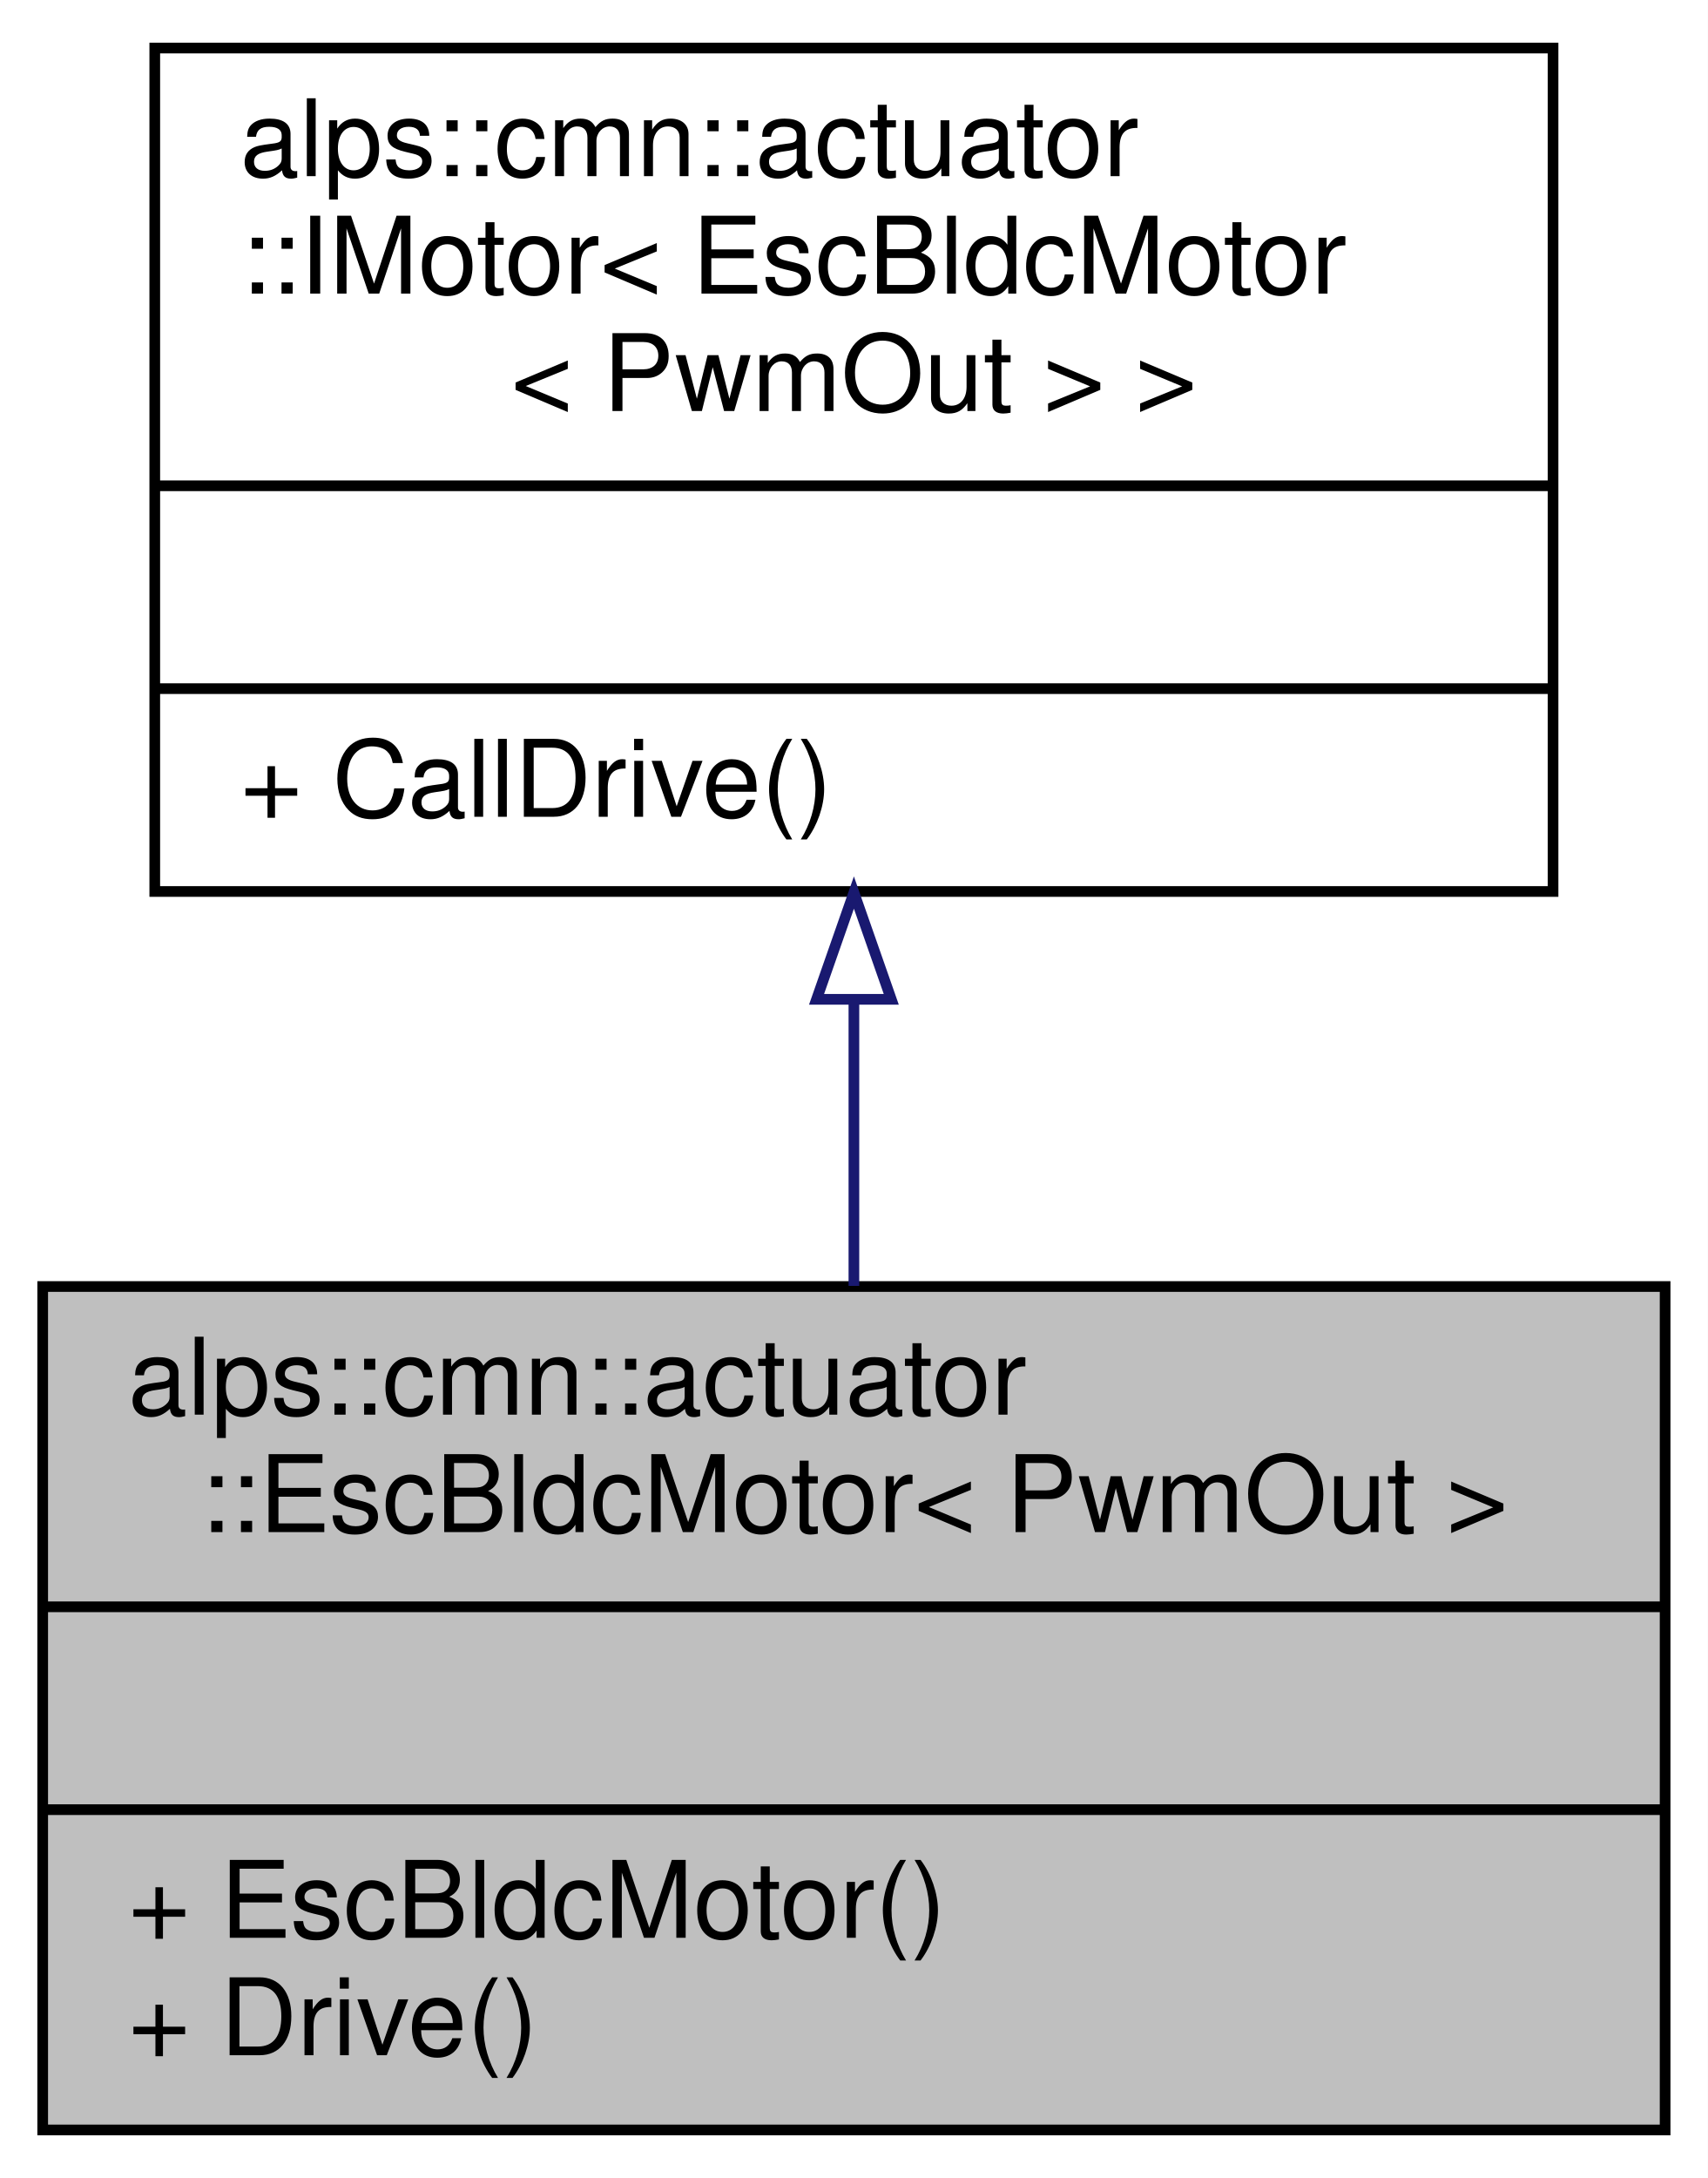
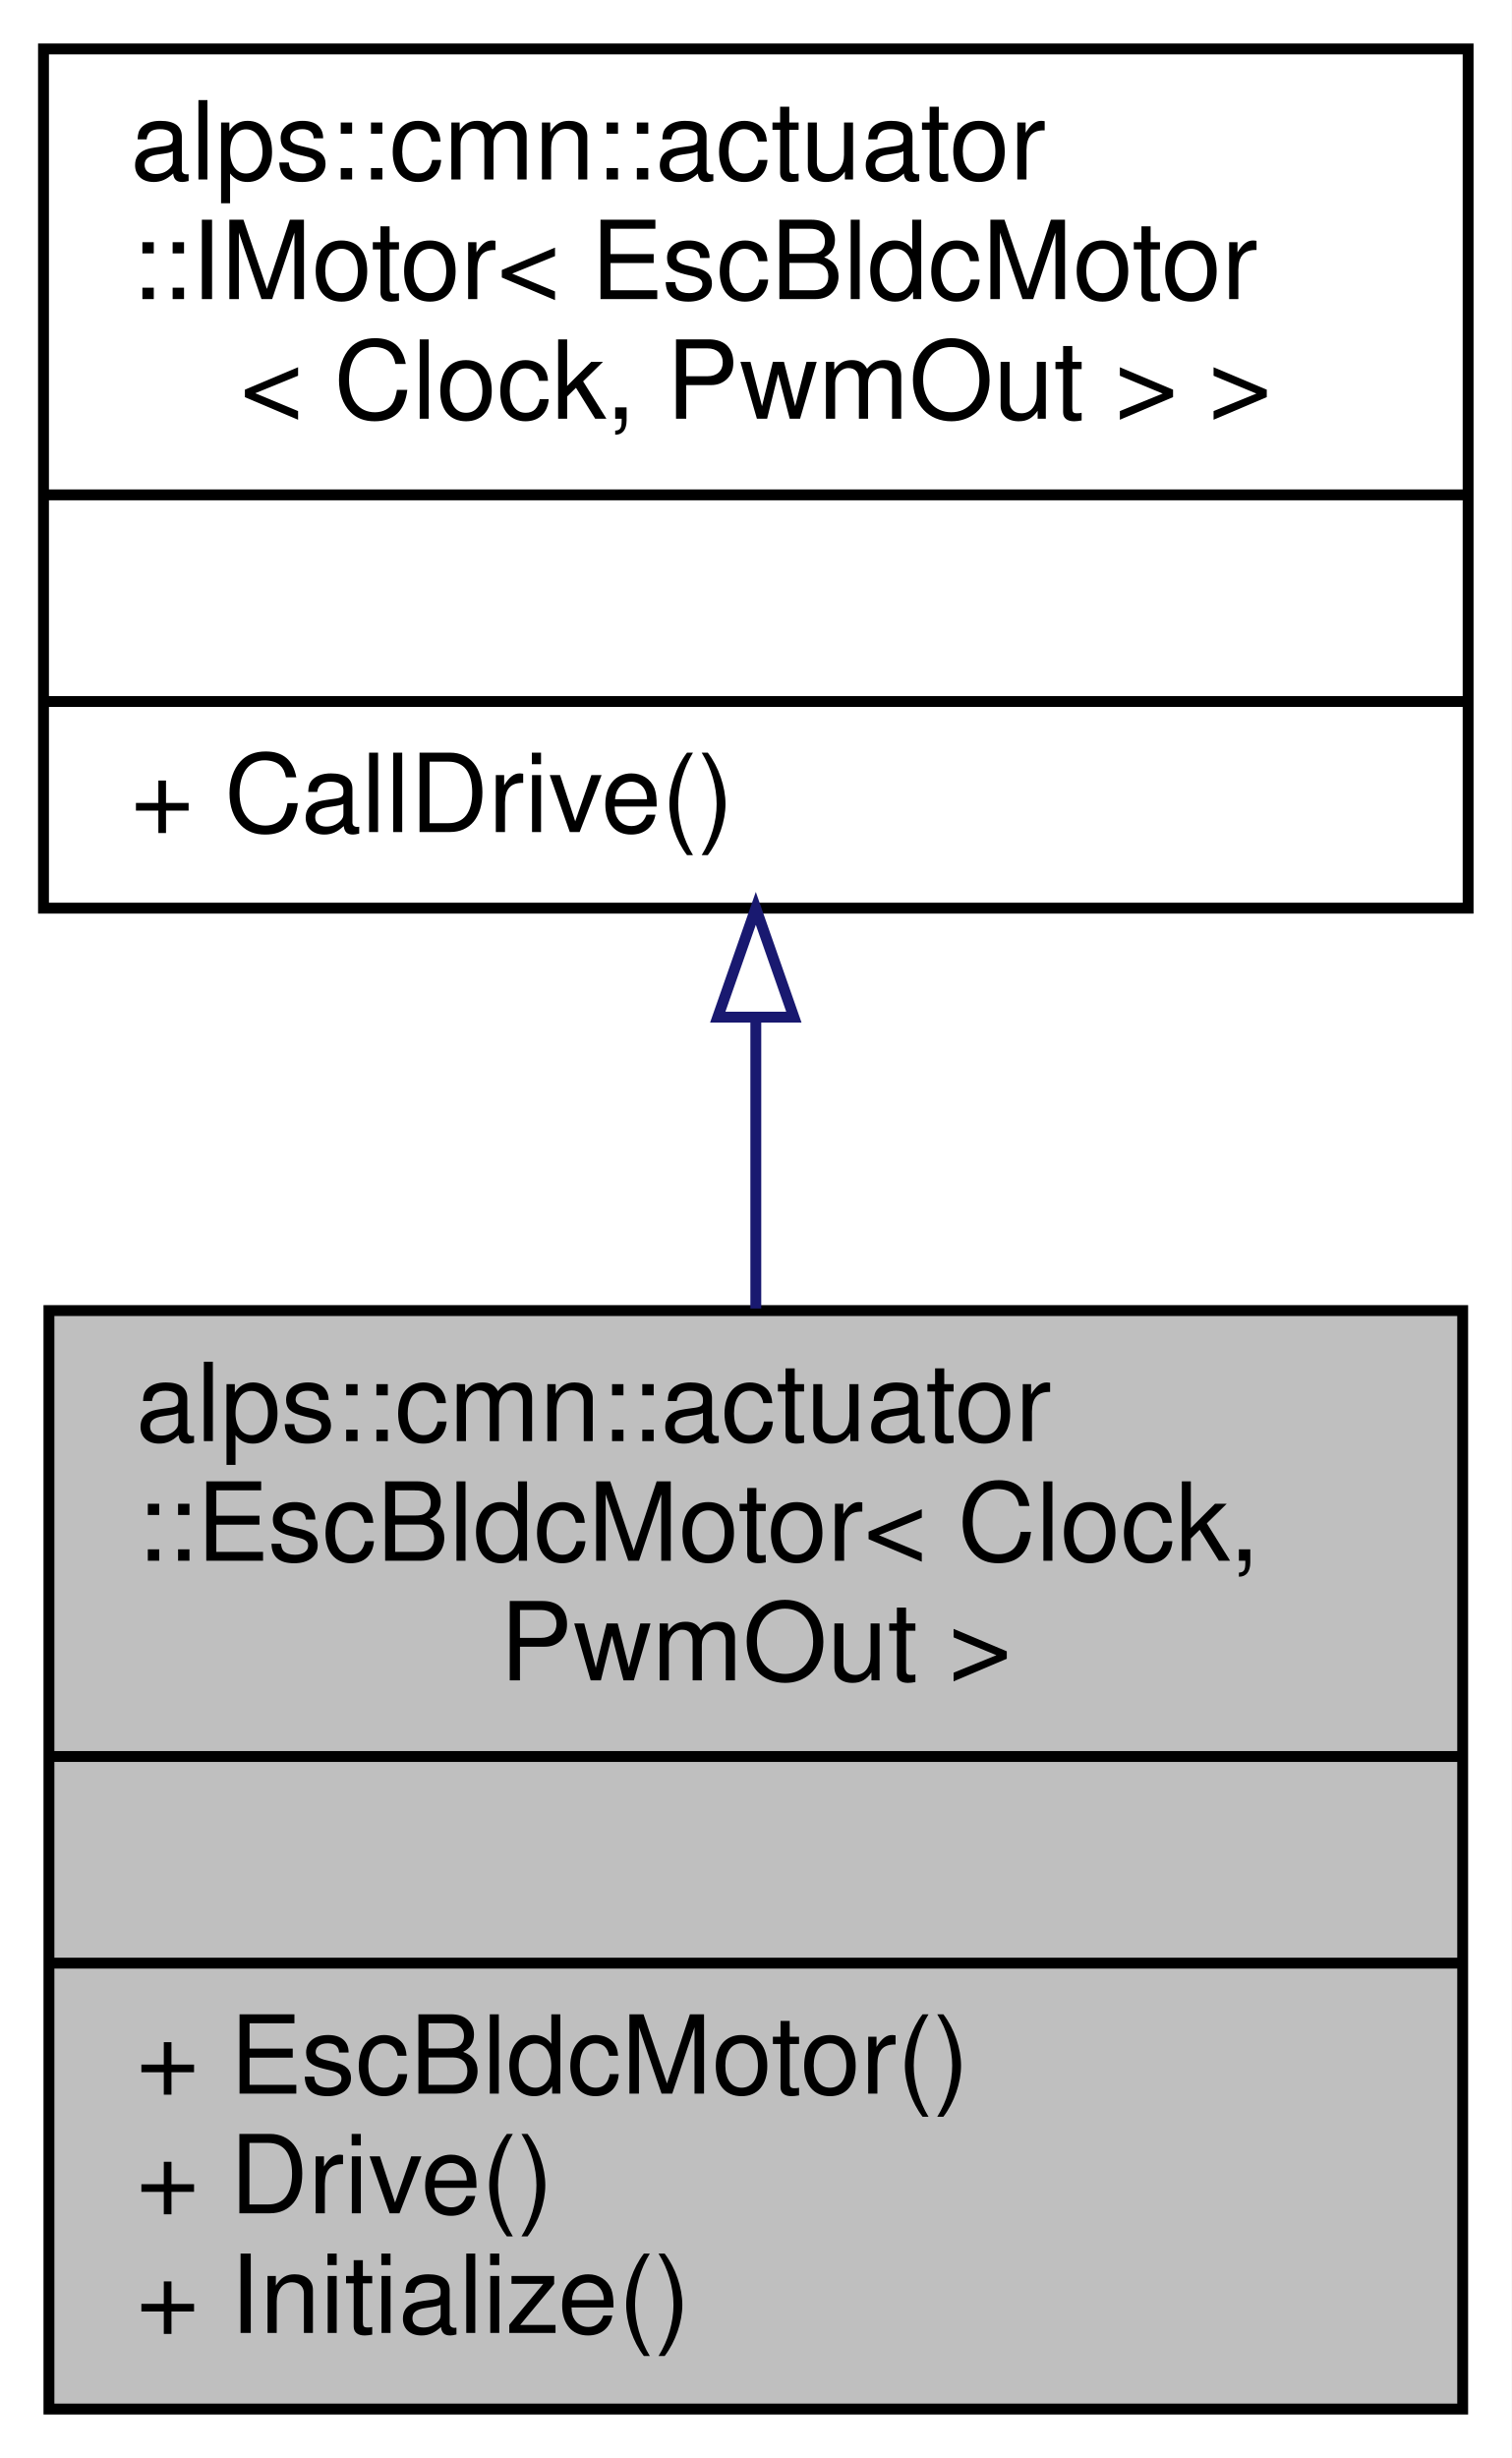
- <svg xmlns="http://www.w3.org/2000/svg" xmlns:xlink="http://www.w3.org/1999/xlink" width="160pt" height="204pt" viewBox="0.00 0.00 160.00 204.00">
-   <g id="graph0" class="graph" transform="scale(1 1) rotate(0) translate(4 200)">
-     <polygon fill="white" stroke="transparent" points="-4,4 -4,-200 156,-200 156,4 -4,4" />
+ <svg xmlns="http://www.w3.org/2000/svg" xmlns:xlink="http://www.w3.org/1999/xlink" width="139pt" height="226pt" viewBox="0.00 0.00 139.00 226.00">
+   <g id="graph0" class="graph" transform="scale(1 1) rotate(0) translate(4 222)">
+     <polygon fill="white" stroke="transparent" points="-4,4 -4,-222 135,-222 135,4 -4,4" />
    <g id="node1" class="node">
      <g id="a_node1">
        <a xlink:title="ESCで動かすブラシレスDCモーター">
-           <polygon fill="#bfbfbf" stroke="black" points="0,-0.5 0,-79.5 152,-79.5 152,-0.5 0,-0.5" />
-           <text text-anchor="start" x="8" y="-67.5" font-family="Helvetica,sans-Serif" font-size="10.00">alps::cmn::actuator</text>
-           <text text-anchor="middle" x="76" y="-56.5" font-family="Helvetica,sans-Serif" font-size="10.00">::EscBldcMotor&lt; PwmOut &gt;</text>
-           <polyline fill="none" stroke="black" points="0,-49.5 152,-49.5 " />
-           <text text-anchor="middle" x="76" y="-37.5" font-family="Helvetica,sans-Serif" font-size="10.00"> </text>
-           <polyline fill="none" stroke="black" points="0,-30.5 152,-30.5 " />
-           <text text-anchor="start" x="8" y="-18.5" font-family="Helvetica,sans-Serif" font-size="10.00">+ EscBldcMotor()</text>
-           <text text-anchor="start" x="8" y="-7.5" font-family="Helvetica,sans-Serif" font-size="10.00">+ Drive()</text>
+           <polygon fill="#bfbfbf" stroke="black" points="0.5,-0.5 0.5,-101.5 130.5,-101.5 130.5,-0.5 0.5,-0.5" />
+           <text text-anchor="start" x="8.5" y="-89.5" font-family="Helvetica,sans-Serif" font-size="10.00">alps::cmn::actuator</text>
+           <text text-anchor="start" x="8.5" y="-78.5" font-family="Helvetica,sans-Serif" font-size="10.00">::EscBldcMotor&lt; Clock,</text>
+           <text text-anchor="middle" x="65.5" y="-67.5" font-family="Helvetica,sans-Serif" font-size="10.00"> PwmOut &gt;</text>
+           <polyline fill="none" stroke="black" points="0.5,-60.5 130.5,-60.5 " />
+           <text text-anchor="middle" x="65.5" y="-48.5" font-family="Helvetica,sans-Serif" font-size="10.00"> </text>
+           <polyline fill="none" stroke="black" points="0.5,-41.5 130.5,-41.5 " />
+           <text text-anchor="start" x="8.5" y="-29.5" font-family="Helvetica,sans-Serif" font-size="10.00">+ EscBldcMotor()</text>
+           <text text-anchor="start" x="8.5" y="-18.5" font-family="Helvetica,sans-Serif" font-size="10.00">+ Drive()</text>
+           <text text-anchor="start" x="8.5" y="-7.5" font-family="Helvetica,sans-Serif" font-size="10.00">+ Initialize()</text>
        </a>
      </g>
    </g>
    <g id="node2" class="node">
      <g id="a_node2">
        <a xlink:href="classalps_1_1cmn_1_1actuator_1_1_i_motor.html" target="_top" xlink:title=" ">
-           <polygon fill="white" stroke="black" points="10.5,-116.5 10.5,-195.5 141.5,-195.5 141.5,-116.5 10.5,-116.5" />
-           <text text-anchor="start" x="18.5" y="-183.5" font-family="Helvetica,sans-Serif" font-size="10.00">alps::cmn::actuator</text>
-           <text text-anchor="start" x="18.5" y="-172.5" font-family="Helvetica,sans-Serif" font-size="10.00">::IMotor&lt; EscBldcMotor</text>
-           <text text-anchor="middle" x="76" y="-161.5" font-family="Helvetica,sans-Serif" font-size="10.00">&lt; PwmOut &gt; &gt;</text>
-           <polyline fill="none" stroke="black" points="10.5,-154.5 141.5,-154.5 " />
-           <text text-anchor="middle" x="76" y="-142.5" font-family="Helvetica,sans-Serif" font-size="10.00"> </text>
-           <polyline fill="none" stroke="black" points="10.5,-135.5 141.5,-135.5 " />
-           <text text-anchor="start" x="18.5" y="-123.5" font-family="Helvetica,sans-Serif" font-size="10.00">+ CallDrive()</text>
+           <polygon fill="white" stroke="black" points="0,-138.5 0,-217.5 131,-217.5 131,-138.5 0,-138.5" />
+           <text text-anchor="start" x="8" y="-205.5" font-family="Helvetica,sans-Serif" font-size="10.00">alps::cmn::actuator</text>
+           <text text-anchor="start" x="8" y="-194.5" font-family="Helvetica,sans-Serif" font-size="10.00">::IMotor&lt; EscBldcMotor</text>
+           <text text-anchor="middle" x="65.5" y="-183.5" font-family="Helvetica,sans-Serif" font-size="10.00">&lt; Clock, PwmOut &gt; &gt;</text>
+           <polyline fill="none" stroke="black" points="0,-176.5 131,-176.5 " />
+           <text text-anchor="middle" x="65.5" y="-164.5" font-family="Helvetica,sans-Serif" font-size="10.00"> </text>
+           <polyline fill="none" stroke="black" points="0,-157.5 131,-157.5 " />
+           <text text-anchor="start" x="8" y="-145.5" font-family="Helvetica,sans-Serif" font-size="10.00">+ CallDrive()</text>
        </a>
      </g>
    </g>
    <g id="edge1" class="edge">
-       <path fill="none" stroke="midnightblue" d="M76,-106.15C76,-97.26 76,-88.1 76,-79.56" />
-       <polygon fill="none" stroke="midnightblue" points="72.5,-106.4 76,-116.4 79.5,-106.4 72.5,-106.4" />
+       <path fill="none" stroke="midnightblue" d="M65.5,-128.41C65.5,-119.64 65.5,-110.49 65.5,-101.69" />
+       <polygon fill="none" stroke="midnightblue" points="62,-128.48 65.5,-138.48 69,-128.48 62,-128.48" />
    </g>
  </g>
</svg>
